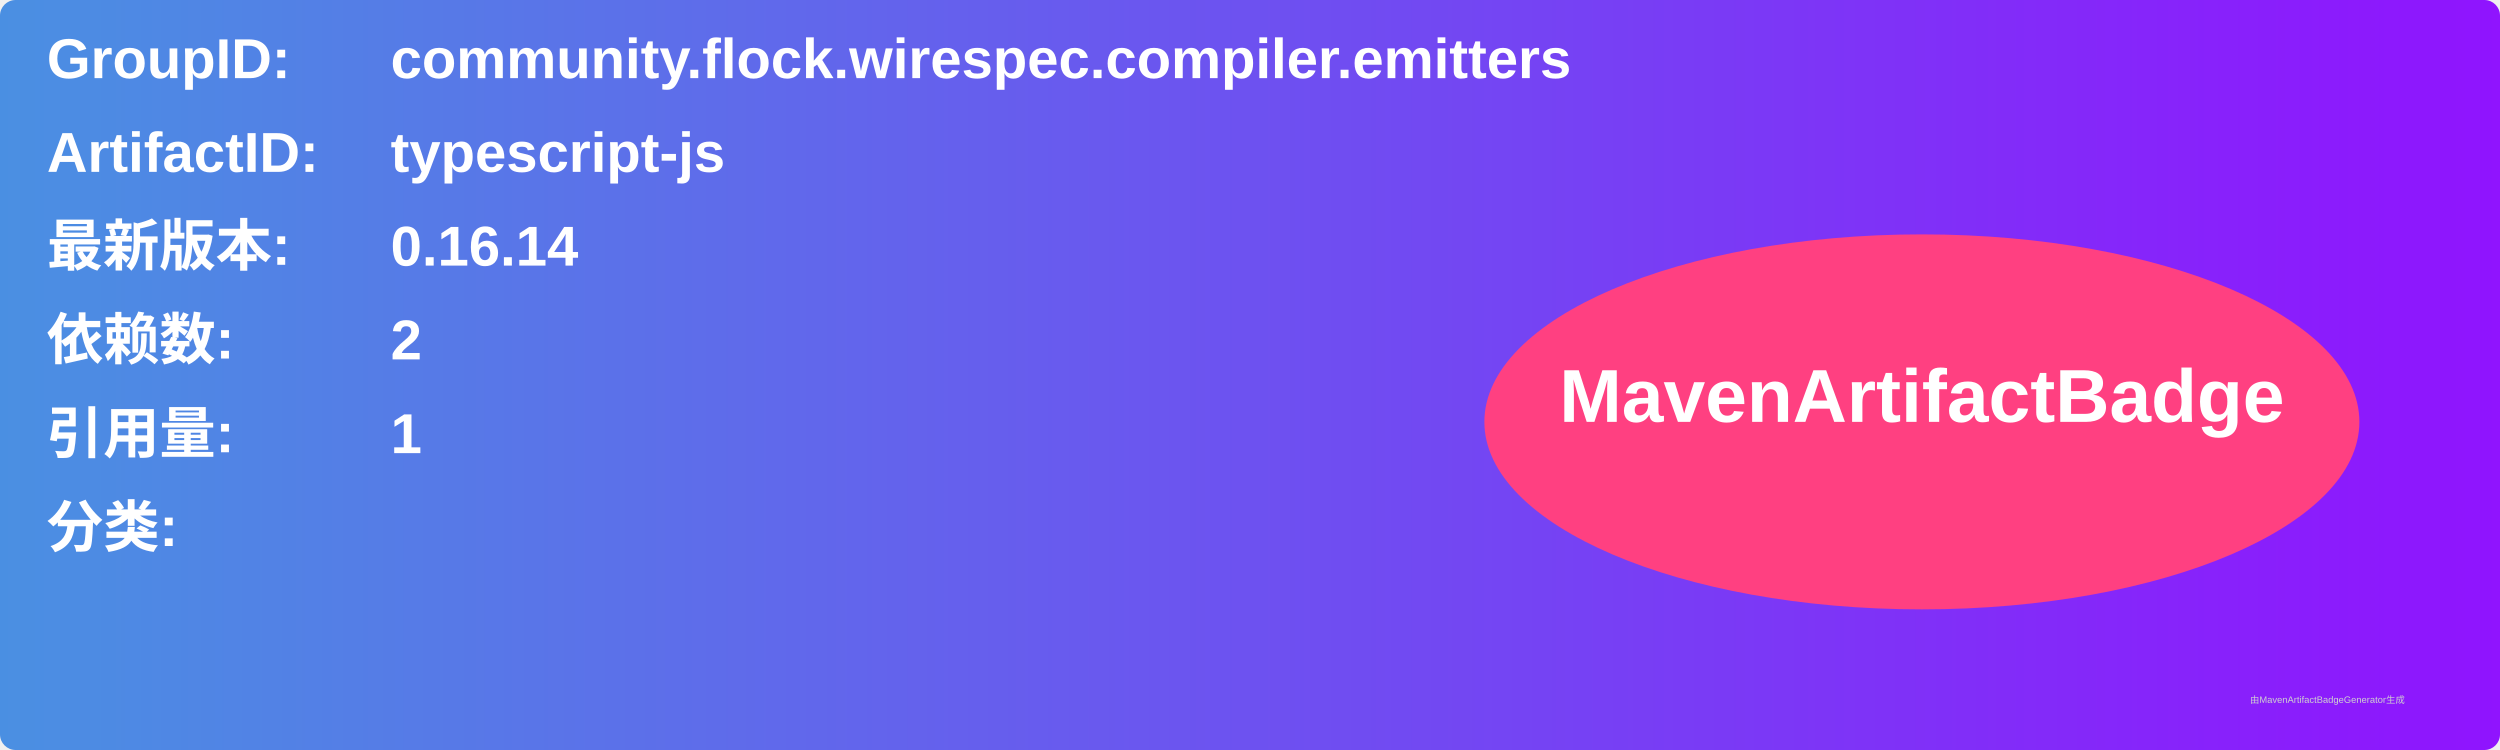
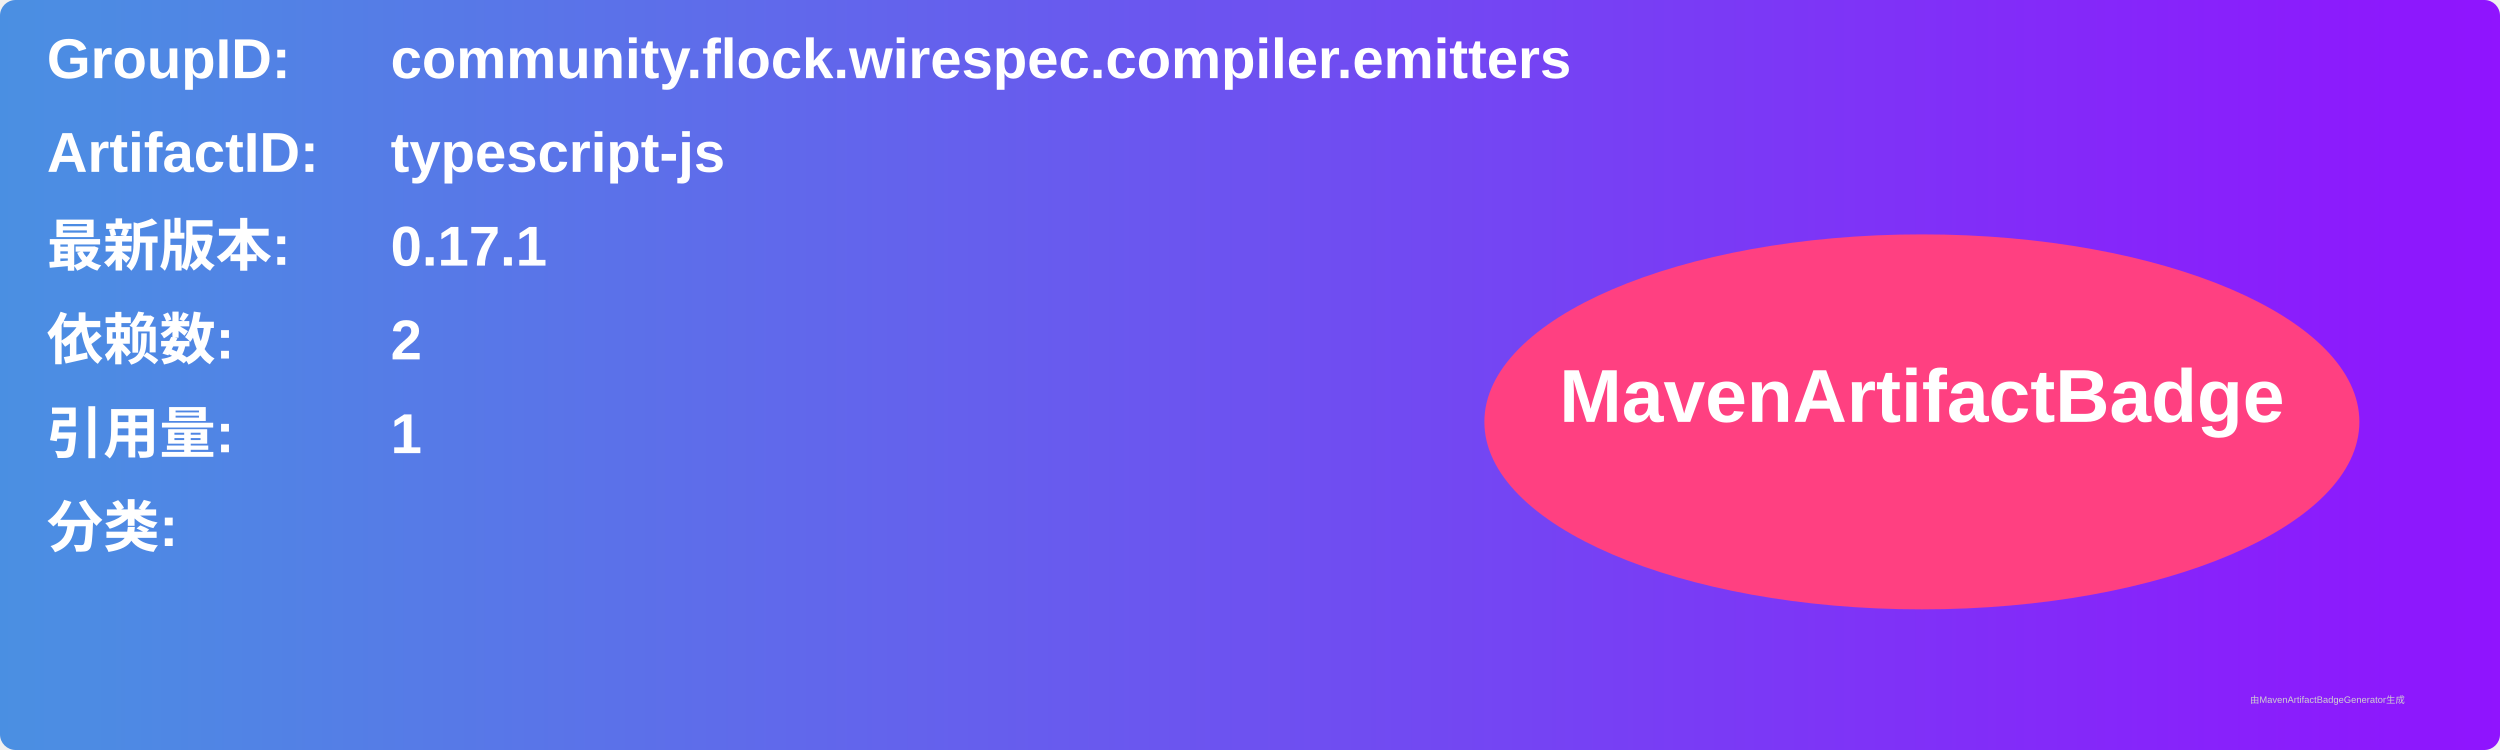
<svg xmlns="http://www.w3.org/2000/svg" width="800" height="240" viewBox="0 0 800 240">
  <linearGradient id="grad" x1="0%" y1="0%" x2="100%" y2="0%">
    <stop offset="0%" stop-color="#4a90e2" />
    <stop offset="100%" stop-color="#9013fe" />
  </linearGradient>
  <rect width="100%" height="100%" rx="5" ry="5" fill="url(#grad)" />
  <g transform="translate(15, 15)">
    <text x="0" y="10" font-family="Arial" font-size="18" fill="white" font-weight="bold" width="260">GroupID:</text>
    <text x="110" y="10" font-family="Arial" font-size="18" fill="white" font-weight="bold" width="460">community.flock.wirespec.compiler.emitters</text>
    <text x="0" y="40" font-family="Arial" font-size="18" fill="white" font-weight="bold" width="260">ArtifactID:</text>
    <text x="110" y="40" font-family="Arial" font-size="18" fill="white" font-weight="bold" width="460">typescript-js</text>
    <text x="0" y="70" font-family="Arial" font-size="18" fill="white" font-weight="bold">最新版本:</text>
    <text x="110" y="70" font-family="Arial" font-size="18" fill="white" font-weight="bold">
-       <tspan font-weight="bold">0.16.14</tspan>
+       <tspan font-weight="bold">0.17.1</tspan>
    </text>
    <text x="0" y="100" font-family="Arial" font-size="18" fill="white" font-weight="bold">依赖数: </text>
    <text x="110" y="100" font-family="Arial" font-size="18" fill="white">
      <tspan font-weight="bold">2</tspan>
    </text>
    <text x="0" y="130" font-family="Arial" font-size="18" fill="white" font-weight="bold">引用量: </text>
    <text x="110" y="130" font-family="Arial" font-size="18" fill="white">
      <tspan font-weight="bold">1</tspan>
    </text>
    <text x="0" y="160" font-family="Arial" font-size="18" fill="white" font-weight="bold">分类:</text>
    <text x="10" y="190" font-family="Arial" font-size="10" fill="white">
      <tspan font-weight="bold" />
    </text>
    <ellipse cx="600" cy="120" rx="140" ry="60" fill="#ff4081" />
    <text x="600" y="120" text-anchor="middle" font-family="Arial" font-size="24" fill="white" font-weight="bold">MavenArtifactBadge</text>
  </g>
  <text x="720" y="225" font-family="Arial" font-size="3" fill="#d0d0d0">由MavenArtifactBadgeGenerator生成</text>
</svg>
